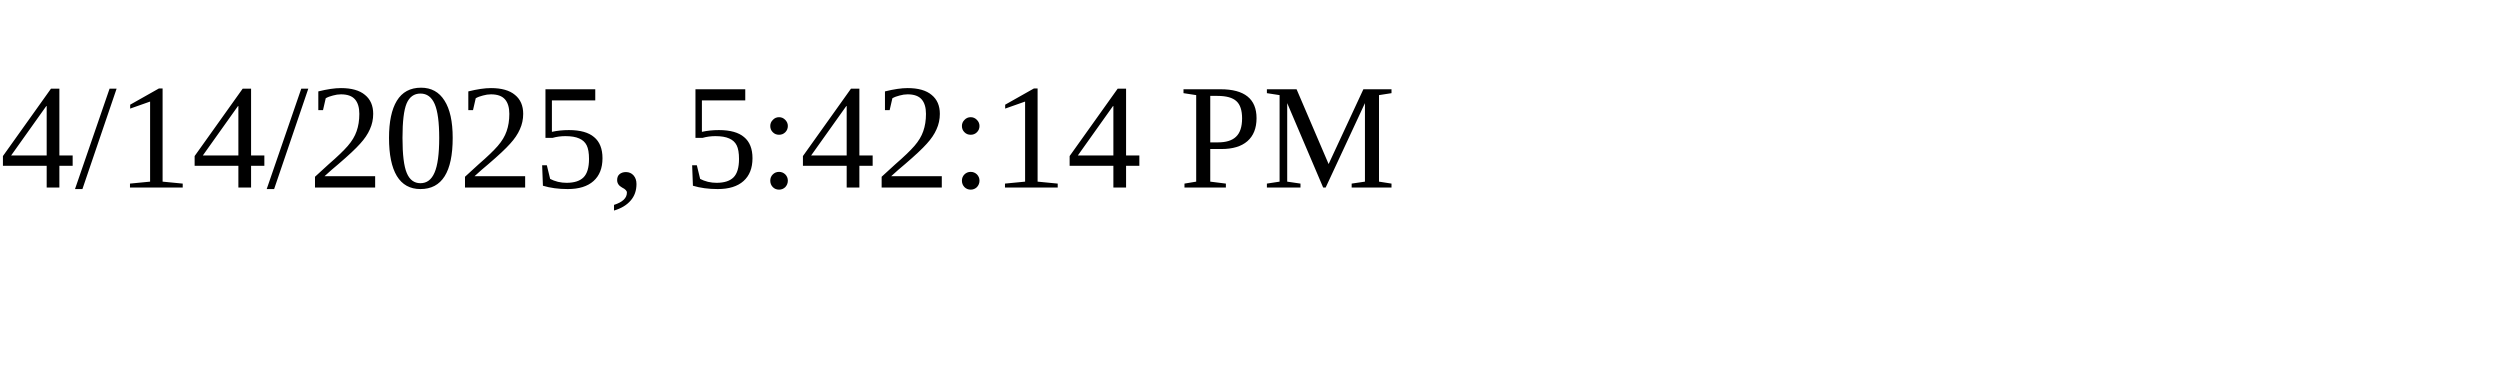
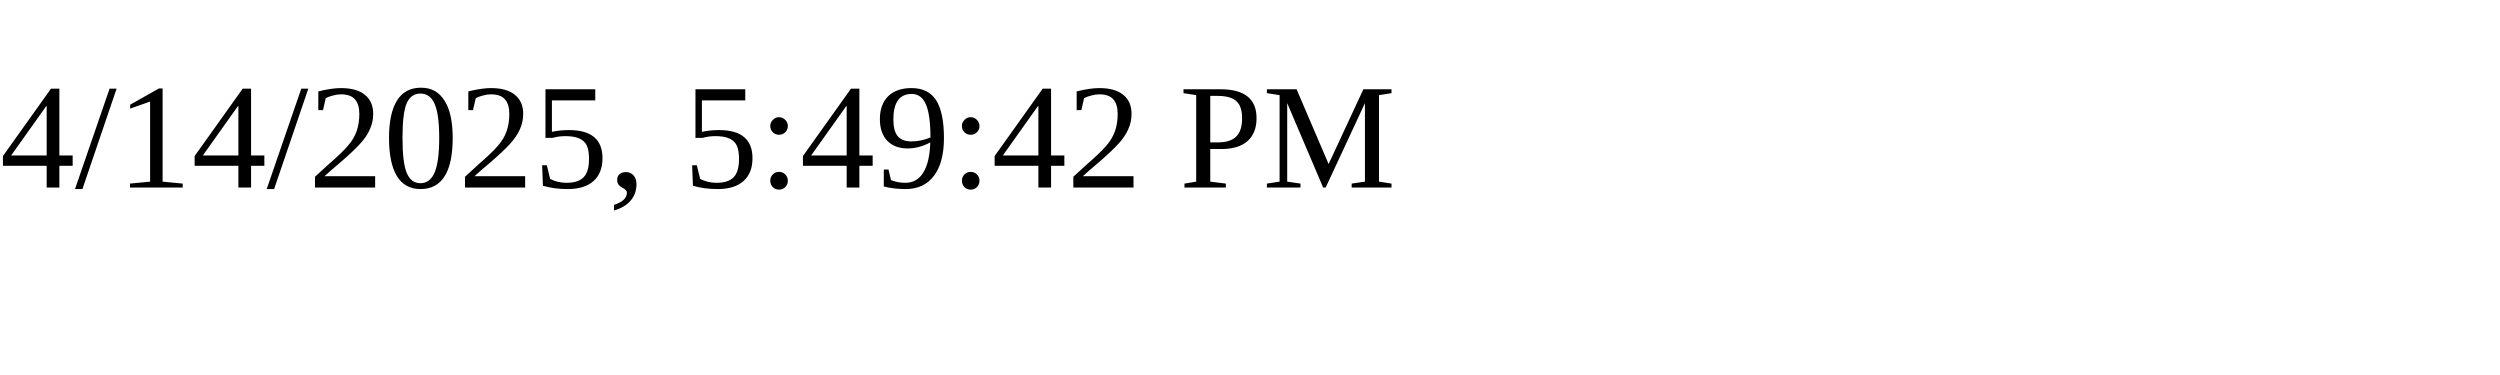
<svg xmlns="http://www.w3.org/2000/svg" height="30" width="200">
-   <text x="0" y="15">4/14/2025, 5:42:14 PM</text>
+   <text x="0" y="15">4/14/2025, 5:49:42 PM</text>
</svg>
